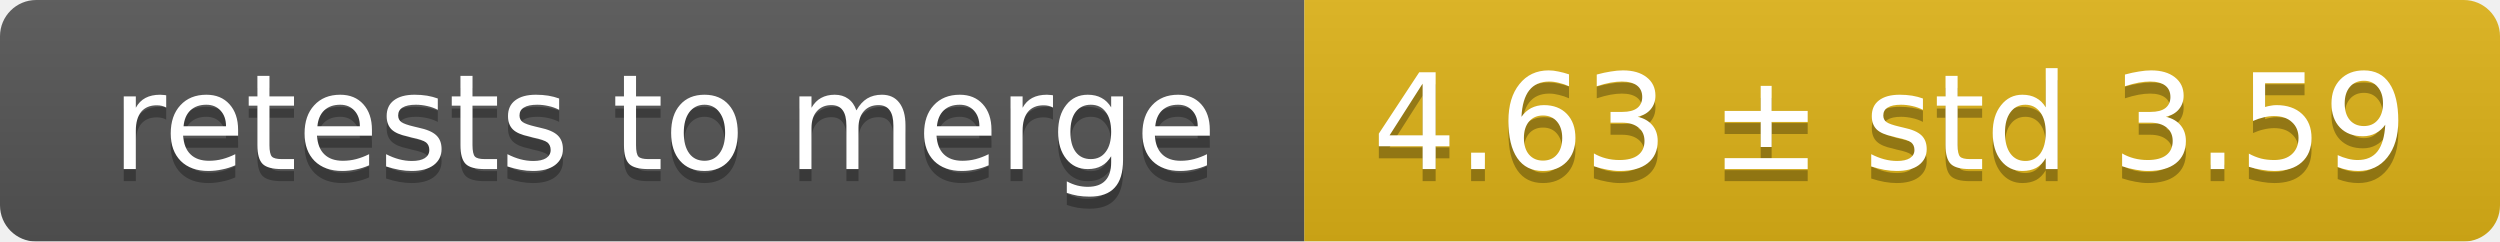
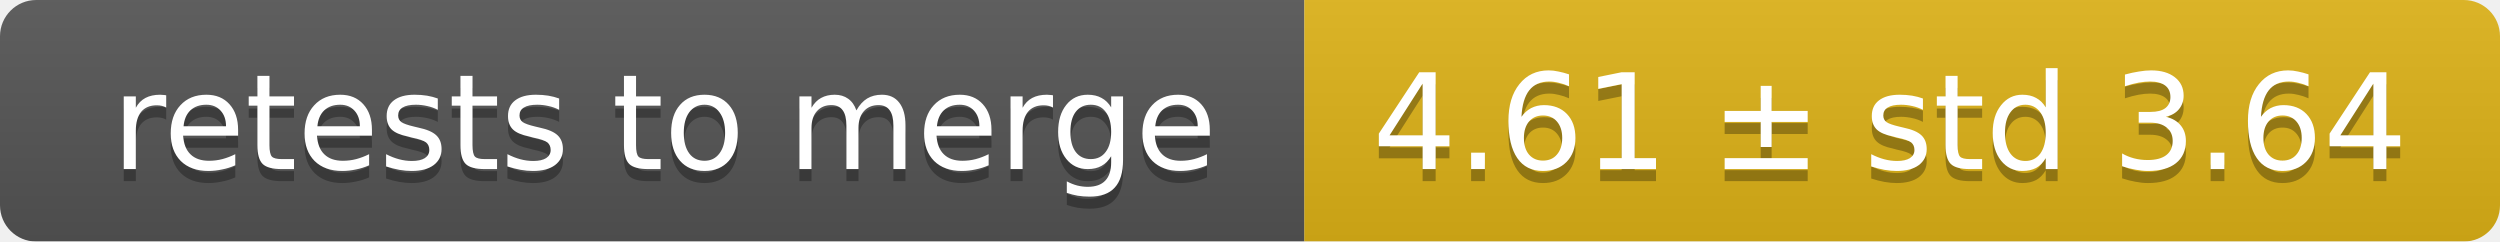
<svg xmlns="http://www.w3.org/2000/svg" width="207" height="20">
  <linearGradient id="smooth" x2="0" y2="100%">
    <stop offset="0" stop-color="#bbb" stop-opacity=".1" />
    <stop offset="1" stop-opacity=".1" />
  </linearGradient>
  <mask id="round">
    <rect width="207" height="20" rx="3" fill="#fff" />
  </mask>
  <g mask="url(#round)">
    <rect width="108" height="20" fill="#555" />
    <rect x="108" width="99" height="20" fill="#dfb317" />
    <rect width="207" height="20" fill="url(#smooth)" />
  </g>
  <g fill="#fff" text-anchor="middle" font-family="DejaVu Sans,Verdana,Geneva,sans-serif" font-size="11">
    <text x="55" y="15" fill="#010101" fill-opacity=".3">retests to merge</text>
    <text x="55" y="14">retests to merge</text>
-     <text x="156.5" y="15" fill="#010101" fill-opacity=".3">4.63 ± std 3.59</text>
-     <text x="156.5" y="14">4.63 ± std 3.59</text>
+     <text x="156.5" y="15" fill="#010101" fill-opacity=".3">4.61 ± std 3.64</text>
+     <text x="156.5" y="14">4.61 ± std 3.64</text>
  </g>
</svg>
